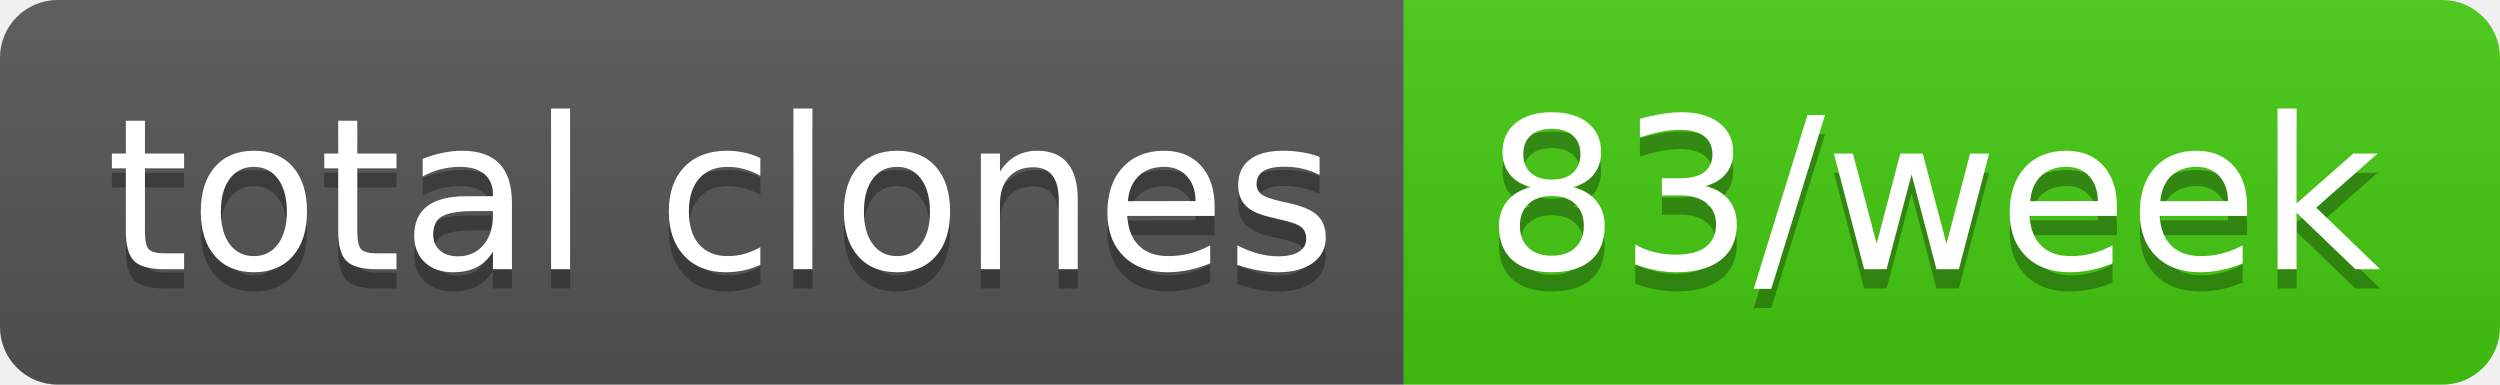
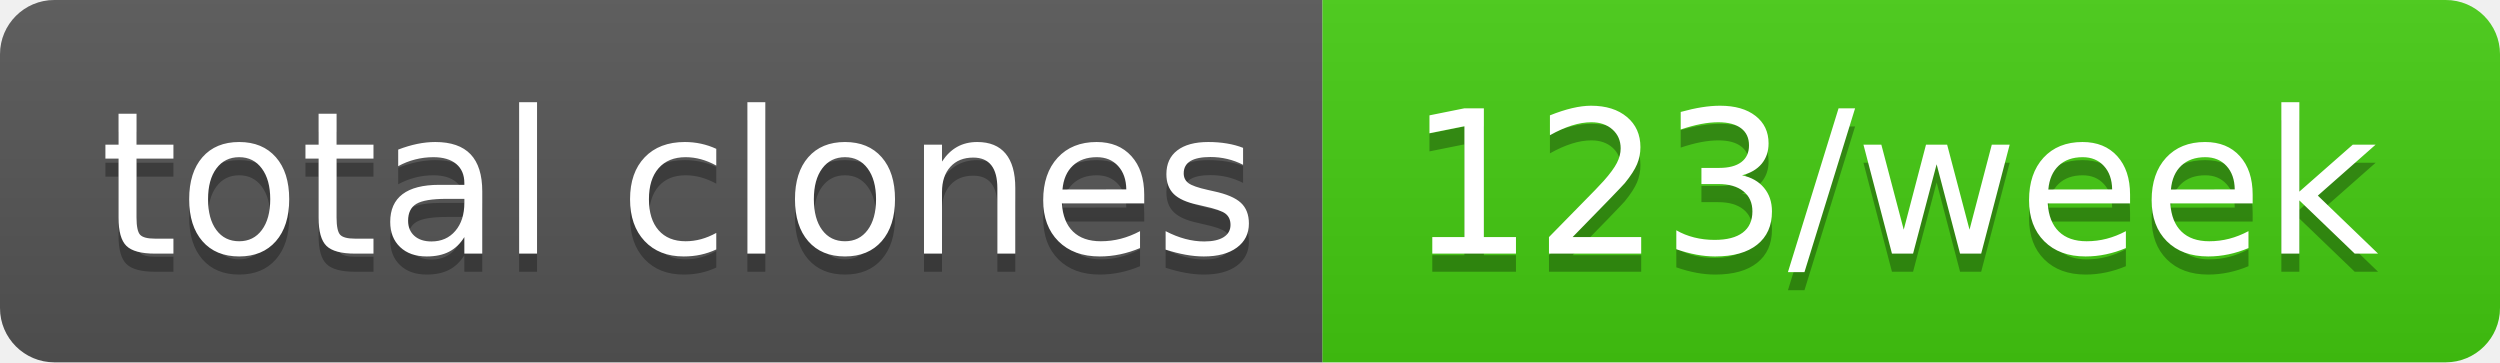
- <svg xmlns="http://www.w3.org/2000/svg" width="130" height="20" role="img" aria-label="total clones: 83/week">
+ <svg xmlns="http://www.w3.org/2000/svg" width="138" height="20" role="img" aria-label="total clones: 123/week">
  <linearGradient id="s" x2="0" y2="100%">
    <stop offset="0" stop-color="#bbb" stop-opacity=".1" />
    <stop offset="1" stop-opacity=".1" />
  </linearGradient>
  <clipPath id="r">
-     <rect width="130" height="20" rx="3" fill="#fff" />
+     <rect width="138" height="20" rx="3" fill="#fff" />
  </clipPath>
  <g clip-path="url(#r)">
    <rect width="73" height="20" fill="#555" />
-     <rect x="73" width="57" height="20" fill="#4c1" />
-     <rect width="130" height="20" fill="url(#s)" />
+     <rect x="73" width="65" height="20" fill="#4c1" />
+     <rect width="138" height="20" fill="url(#s)" />
  </g>
  <g fill="#fff" text-anchor="middle" font-family="Verdana,Geneva,DejaVu Sans,sans-serif" text-rendering="geometricPrecision" font-size="110">
    <text aria-hidden="true" x="375" y="150" fill="#010101" fill-opacity=".3" transform="scale(.1)" textLength="630">total clones</text>
    <text x="375" y="140" transform="scale(.1)" fill="#fff" textLength="630">total clones</text>
-     <text aria-hidden="true" x="1005" y="150" fill="#010101" fill-opacity=".3" transform="scale(.1)" textLength="470">83/week</text>
-     <text x="1005" y="140" transform="scale(.1)" fill="#fff" textLength="470">83/week</text>
+     <text aria-hidden="true" x="1045" y="150" fill="#010101" fill-opacity=".3" transform="scale(.1)" textLength="550">123/week</text>
+     <text x="1045" y="140" transform="scale(.1)" fill="#fff" textLength="550">123/week</text>
  </g>
</svg>
